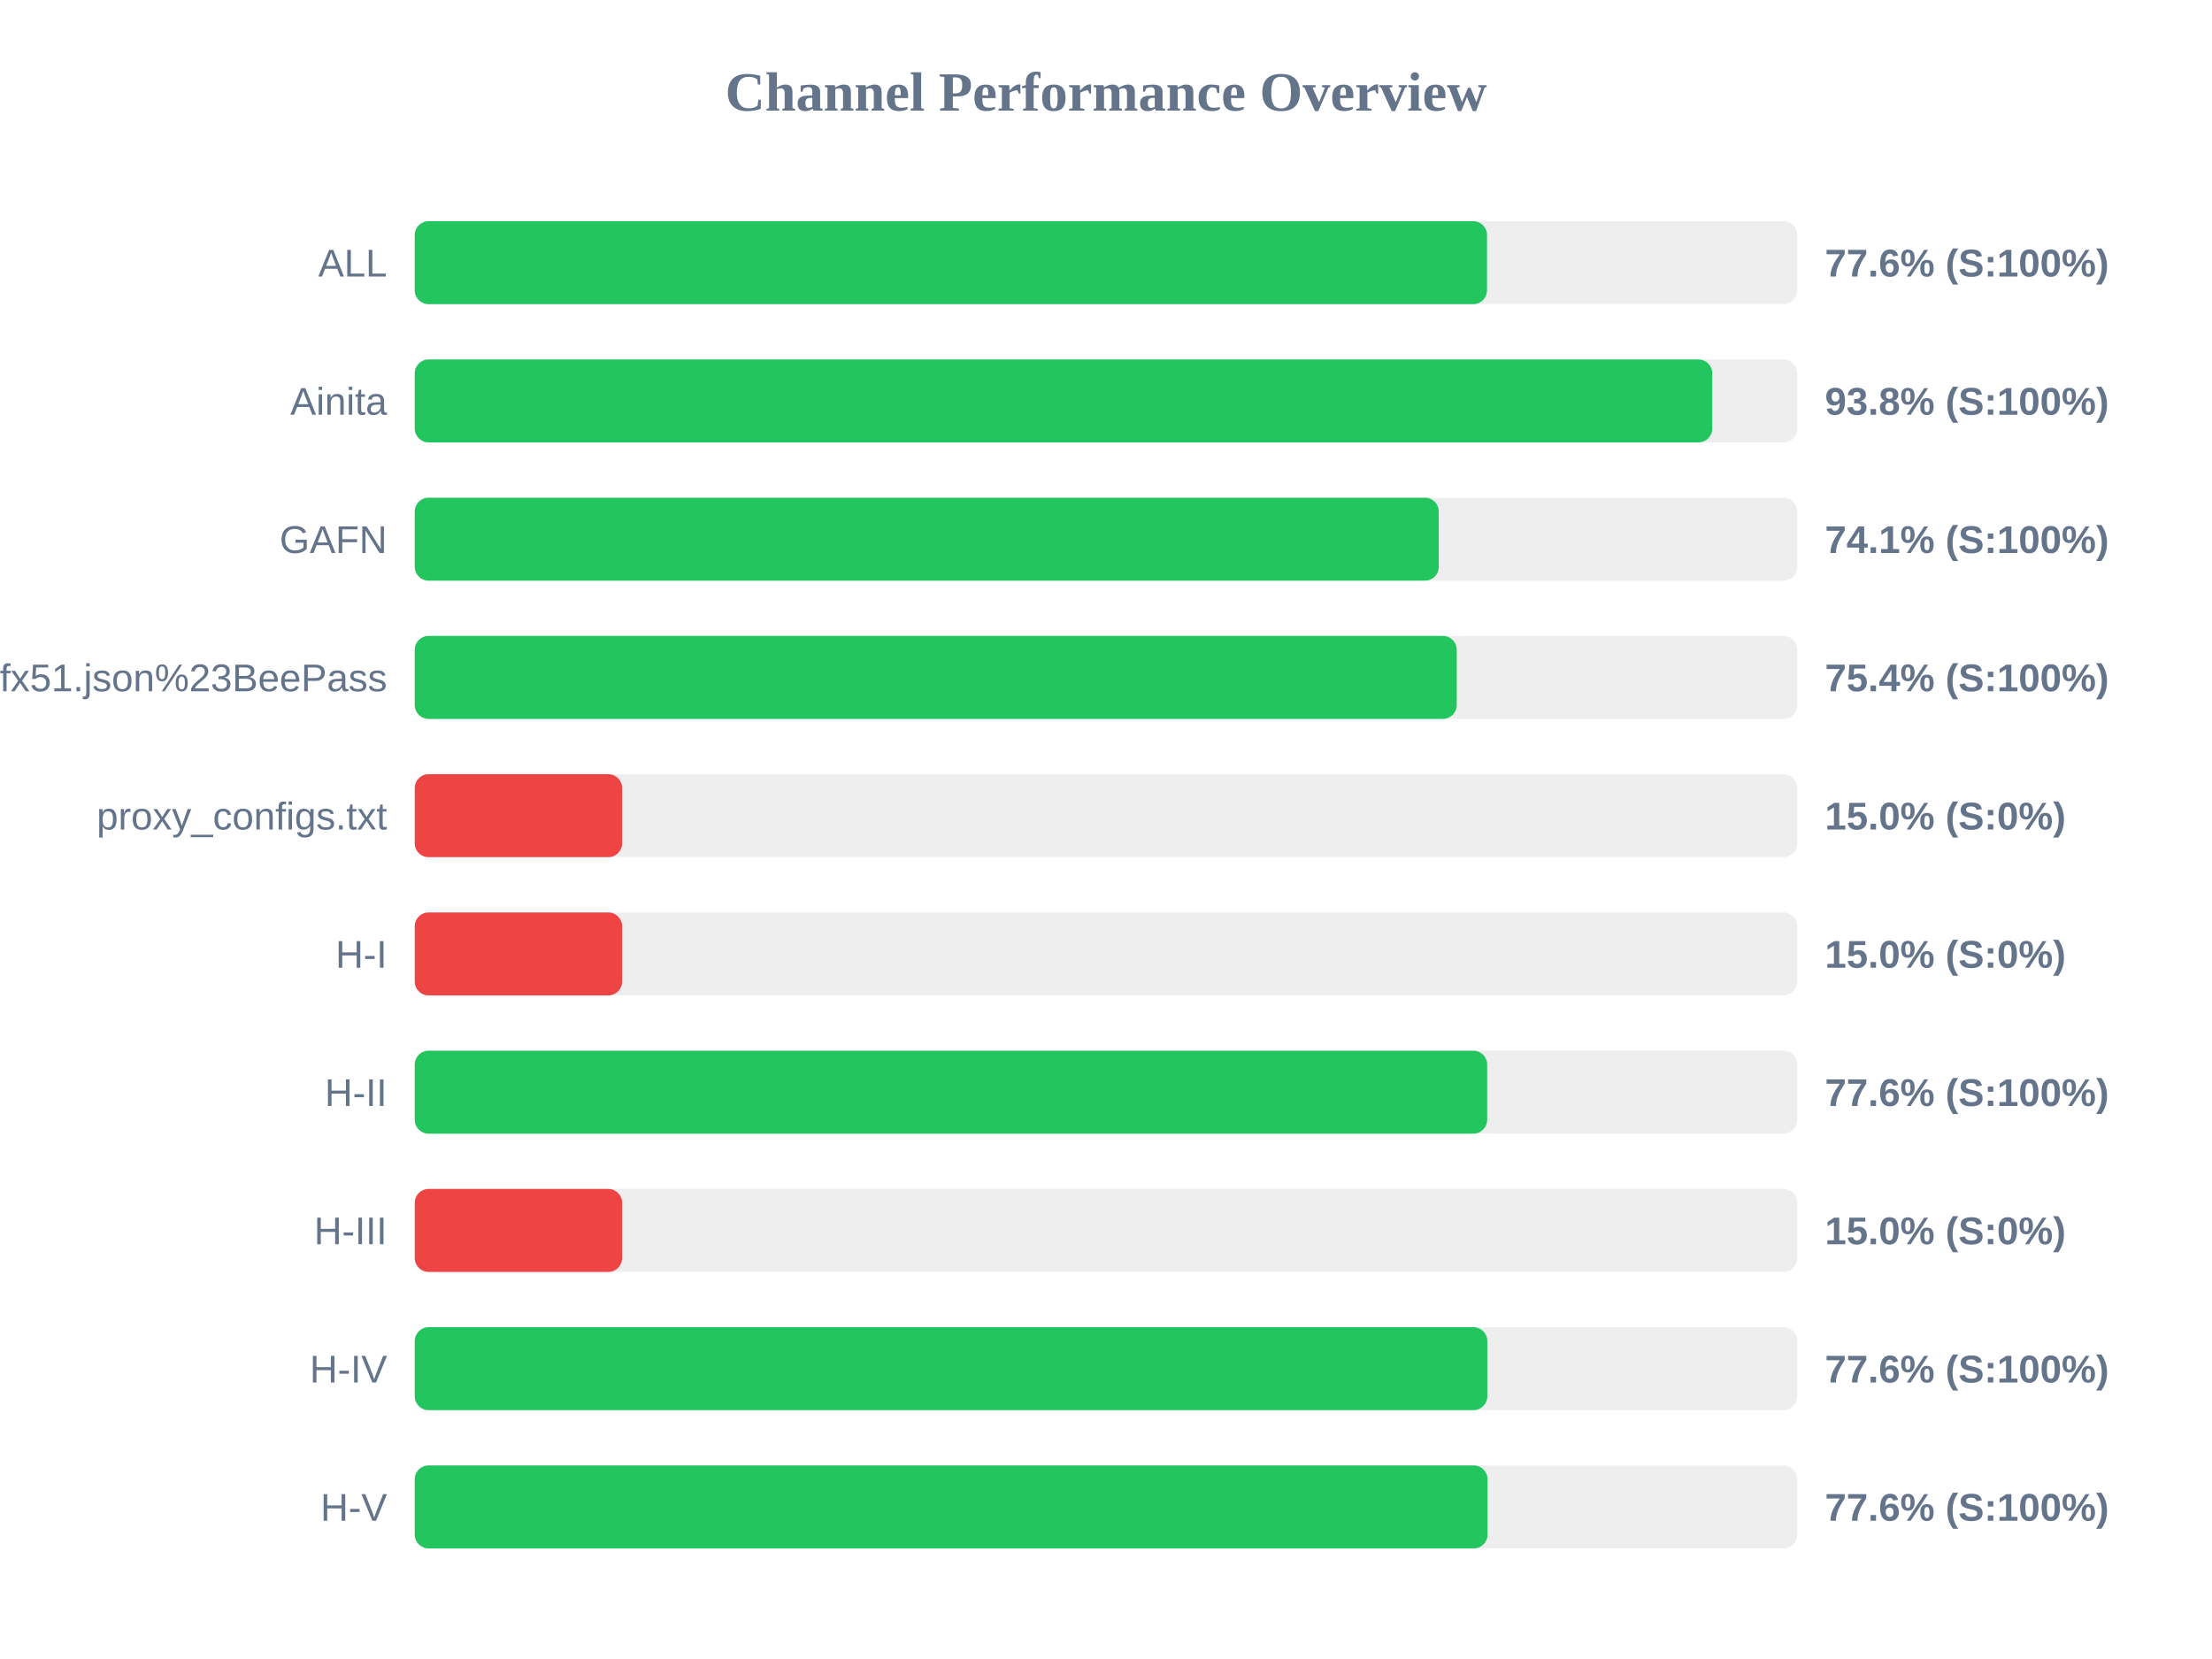
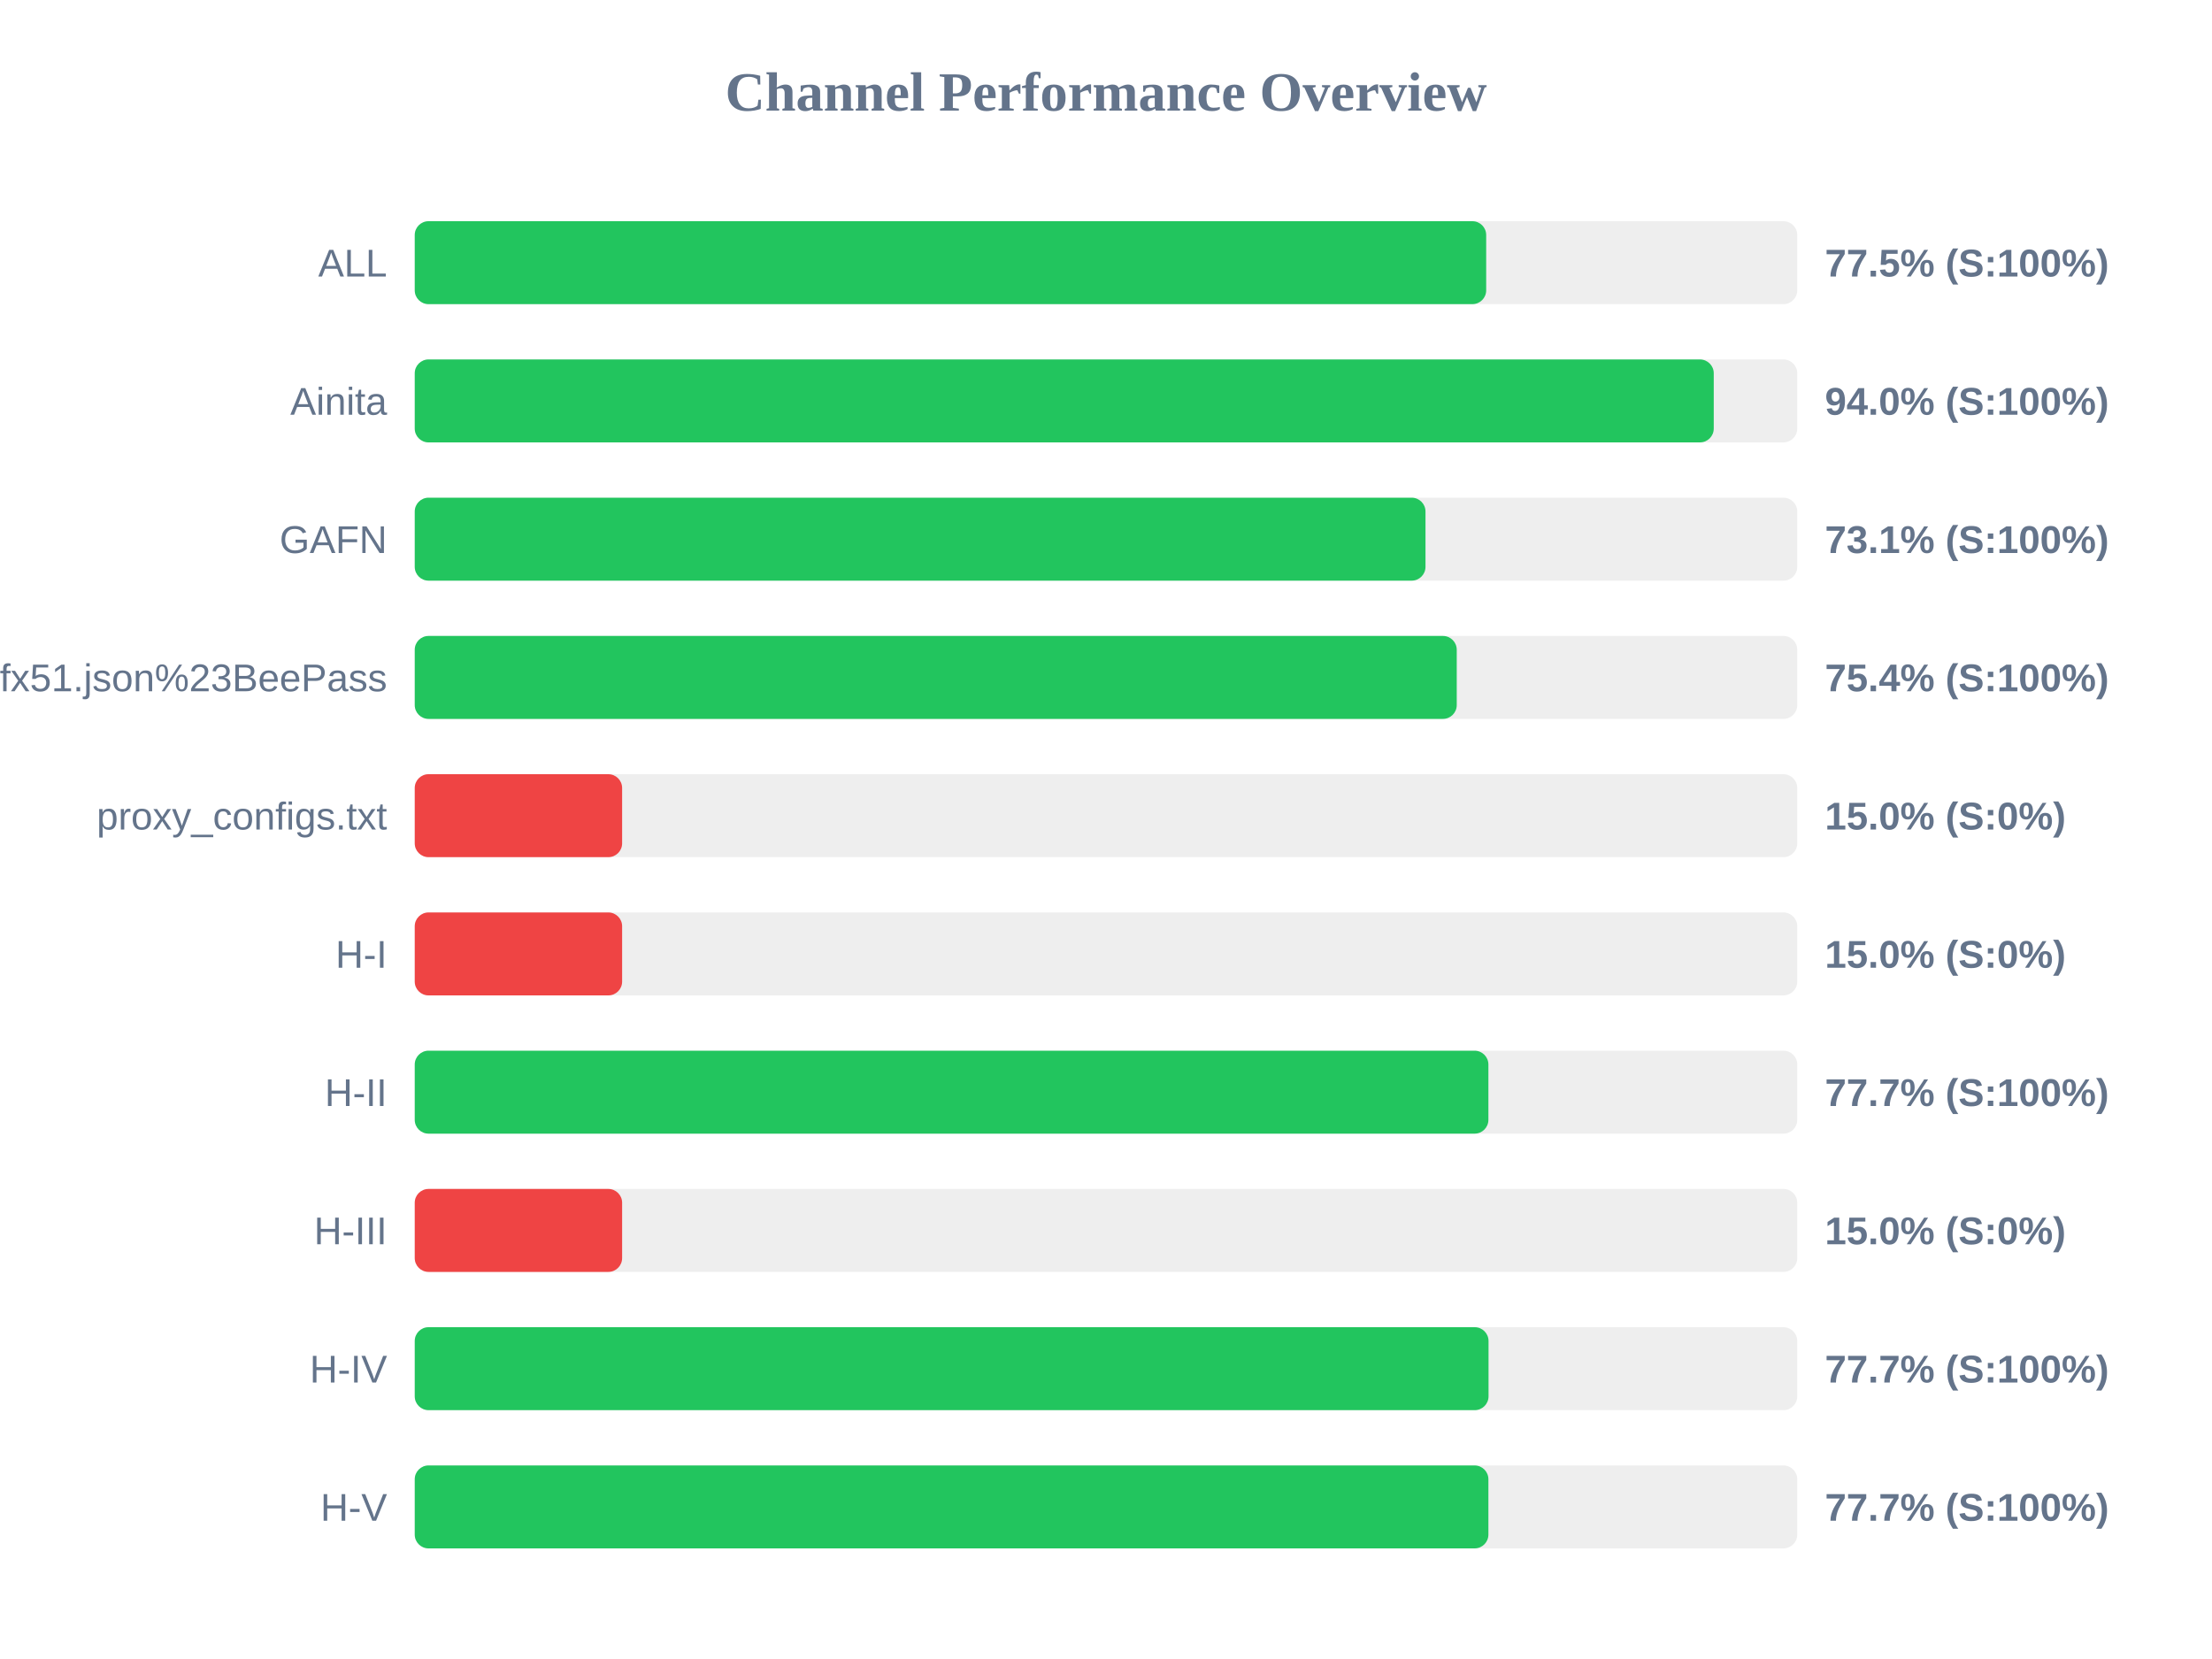
<svg xmlns="http://www.w3.org/2000/svg" width="800" height="600" version="1.1">
  <style>
        .row { font: 14px Arial; fill: #64748b; }
        .score { font: bold 14px Arial; fill: #64748b; }
    </style>
  <text x="400" y="40" text-anchor="middle" font-size="20px" font-weight="bold" fill="#64748b">Channel Performance Overview</text>
  <rect x="150" y="80" width="500" height="30" fill="#eee" rx="5" />
-   <rect x="150" y="80" width="387.8" height="30" fill="#22c55e" rx="5" />
+   <rect x="150" y="80" width="387.5" height="30" fill="#22c55e" rx="5" />
  <text x="140" y="100" text-anchor="end" class="row">ALL</text>
-   <text x="660" y="100" text-anchor="start" class="score">77.6% (S:100%)</text>
+   <text x="660" y="100" text-anchor="start" class="score">77.5% (S:100%)</text>
  <rect x="150" y="130" width="500" height="30" fill="#eee" rx="5" />
-   <rect x="150" y="130" width="469.25" height="30" fill="#22c55e" rx="5" />
+   <rect x="150" y="130" width="469.8" height="30" fill="#22c55e" rx="5" />
  <text x="140" y="150" text-anchor="end" class="row">Ainita</text>
-   <text x="660" y="150" text-anchor="start" class="score">93.8% (S:100%)</text>
+   <text x="660" y="150" text-anchor="start" class="score">94.0% (S:100%)</text>
  <rect x="150" y="180" width="500" height="30" fill="#eee" rx="5" />
-   <rect x="150" y="180" width="370.35" height="30" fill="#22c55e" rx="5" />
+   <rect x="150" y="180" width="365.55" height="30" fill="#22c55e" rx="5" />
  <text x="140" y="200" text-anchor="end" class="row">GAFN</text>
-   <text x="660" y="200" text-anchor="start" class="score">74.1% (S:100%)</text>
+   <text x="660" y="200" text-anchor="start" class="score">73.1% (S:100%)</text>
  <rect x="150" y="230" width="500" height="30" fill="#eee" rx="5" />
  <rect x="150" y="230" width="376.85" height="30" fill="#22c55e" rx="5" />
  <text x="140" y="250" text-anchor="end" class="row">sub?s=ssconf%3A%2F%2Fs3.amazonaws.com%2Fbeedynconprd%2Fzf38bv6oxi1nv3wfkpmxyfl8yj5fargza3foantoalu16vznl0ckxx7bgf1ufx51.json%23BeePass</text>
  <text x="660" y="250" text-anchor="start" class="score">75.4% (S:100%)</text>
  <rect x="150" y="280" width="500" height="30" fill="#eee" rx="5" />
  <rect x="150" y="280" width="75.0" height="30" fill="#ef4444" rx="5" />
  <text x="140" y="300" text-anchor="end" class="row">proxy_configs.txt</text>
  <text x="660" y="300" text-anchor="start" class="score">15.0% (S:0%)</text>
  <rect x="150" y="330" width="500" height="30" fill="#eee" rx="5" />
  <rect x="150" y="330" width="75.0" height="30" fill="#ef4444" rx="5" />
  <text x="140" y="350" text-anchor="end" class="row">H-I</text>
  <text x="660" y="350" text-anchor="start" class="score">15.0% (S:0%)</text>
  <rect x="150" y="380" width="500" height="30" fill="#eee" rx="5" />
-   <rect x="150" y="380" width="387.85" height="30" fill="#22c55e" rx="5" />
+   <rect x="150" y="380" width="388.3" height="30" fill="#22c55e" rx="5" />
  <text x="140" y="400" text-anchor="end" class="row">H-II</text>
-   <text x="660" y="400" text-anchor="start" class="score">77.6% (S:100%)</text>
+   <text x="660" y="400" text-anchor="start" class="score">77.7% (S:100%)</text>
  <rect x="150" y="430" width="500" height="30" fill="#eee" rx="5" />
  <rect x="150" y="430" width="75.0" height="30" fill="#ef4444" rx="5" />
  <text x="140" y="450" text-anchor="end" class="row">H-III</text>
  <text x="660" y="450" text-anchor="start" class="score">15.0% (S:0%)</text>
  <rect x="150" y="480" width="500" height="30" fill="#eee" rx="5" />
-   <rect x="150" y="480" width="387.9" height="30" fill="#22c55e" rx="5" />
+   <rect x="150" y="480" width="388.35" height="30" fill="#22c55e" rx="5" />
  <text x="140" y="500" text-anchor="end" class="row">H-IV</text>
-   <text x="660" y="500" text-anchor="start" class="score">77.6% (S:100%)</text>
+   <text x="660" y="500" text-anchor="start" class="score">77.7% (S:100%)</text>
  <rect x="150" y="530" width="500" height="30" fill="#eee" rx="5" />
-   <rect x="150" y="530" width="388.0" height="30" fill="#22c55e" rx="5" />
+   <rect x="150" y="530" width="388.3" height="30" fill="#22c55e" rx="5" />
  <text x="140" y="550" text-anchor="end" class="row">H-V</text>
-   <text x="660" y="550" text-anchor="start" class="score">77.6% (S:100%)</text>
+   <text x="660" y="550" text-anchor="start" class="score">77.7% (S:100%)</text>
</svg>
